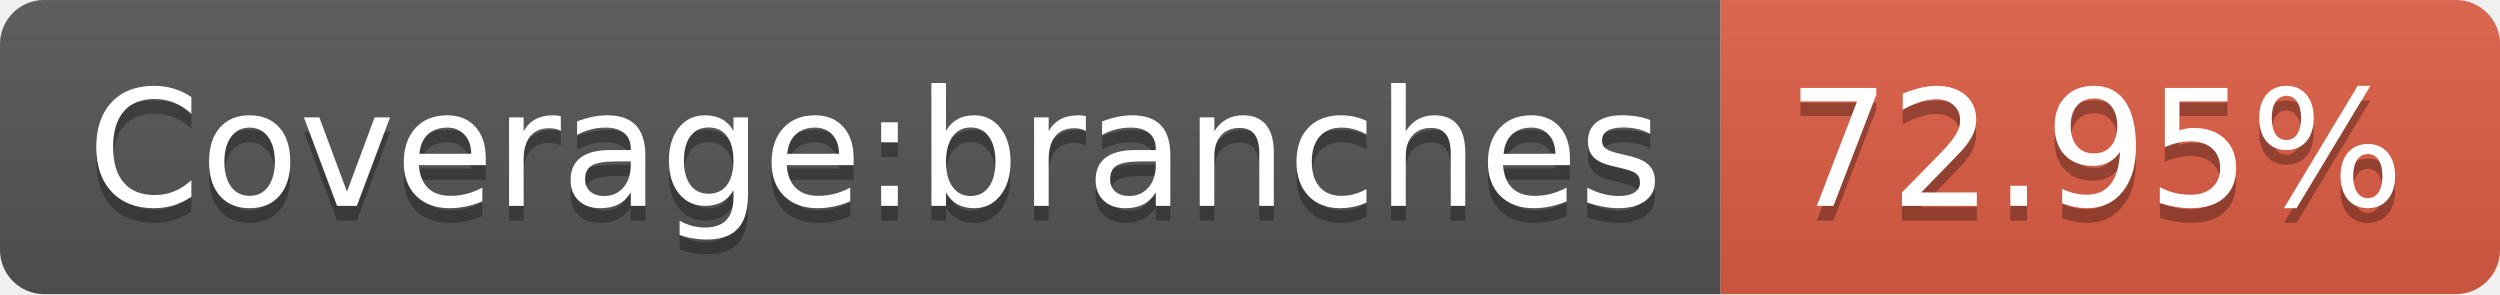
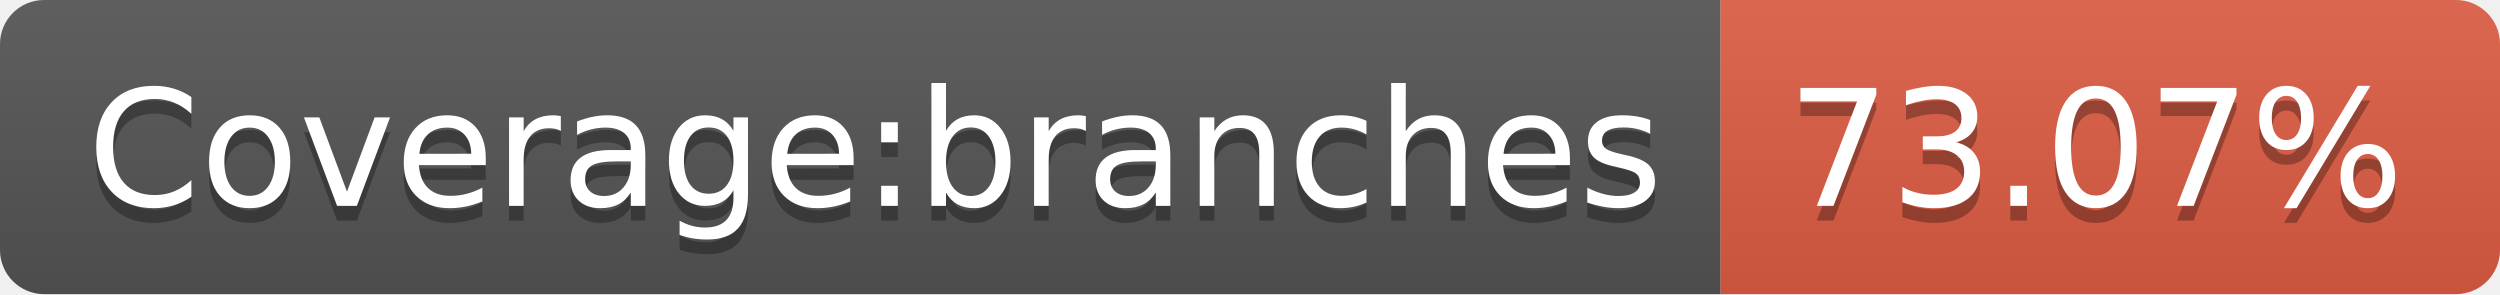
- <svg xmlns="http://www.w3.org/2000/svg" width="170" height="20" role="img" aria-label="Coverage:branches: 72.95%">
+ <svg xmlns="http://www.w3.org/2000/svg" width="170" height="20" role="img" aria-label="Coverage:branches: 73.07%">
  <linearGradient id="s" x2="0" y2="100%">
    <stop offset="0" stop-color="#bbb" stop-opacity=".1" />
    <stop offset="1" stop-opacity=".1" />
  </linearGradient>
  <clipPath id="r">
    <rect width="170" height="20" rx="3" fill="#fff" />
  </clipPath>
  <g clip-path="url(#r)">
    <rect width="117" height="20" fill="#555" />
    <rect x="117" width="53" height="20" fill="#e05d44" />
    <rect width="170" height="20" fill="url(#s)" />
  </g>
  <g fill="#fff" text-anchor="middle" font-family="Verdana,Geneva,DejaVu Sans,sans-serif" text-rendering="geometricPrecision" font-size="110">
    <text aria-hidden="true" x="595" y="150" fill="#010101" fill-opacity=".3" transform="scale(.1)" textLength="1070">Coverage:branches</text>
    <text x="595" y="140" transform="scale(.1)" fill="#fff" textLength="1070">Coverage:branches</text>
-     <text aria-hidden="true" x="1425" y="150" fill="#010101" fill-opacity=".3" transform="scale(.1)" textLength="430">72.95%</text>
-     <text x="1425" y="140" transform="scale(.1)" fill="#fff" textLength="430">72.95%</text>
+     <text aria-hidden="true" x="1425" y="150" fill="#010101" fill-opacity=".3" transform="scale(.1)" textLength="430">73.07%</text>
+     <text x="1425" y="140" transform="scale(.1)" fill="#fff" textLength="430">73.07%</text>
  </g>
</svg>
